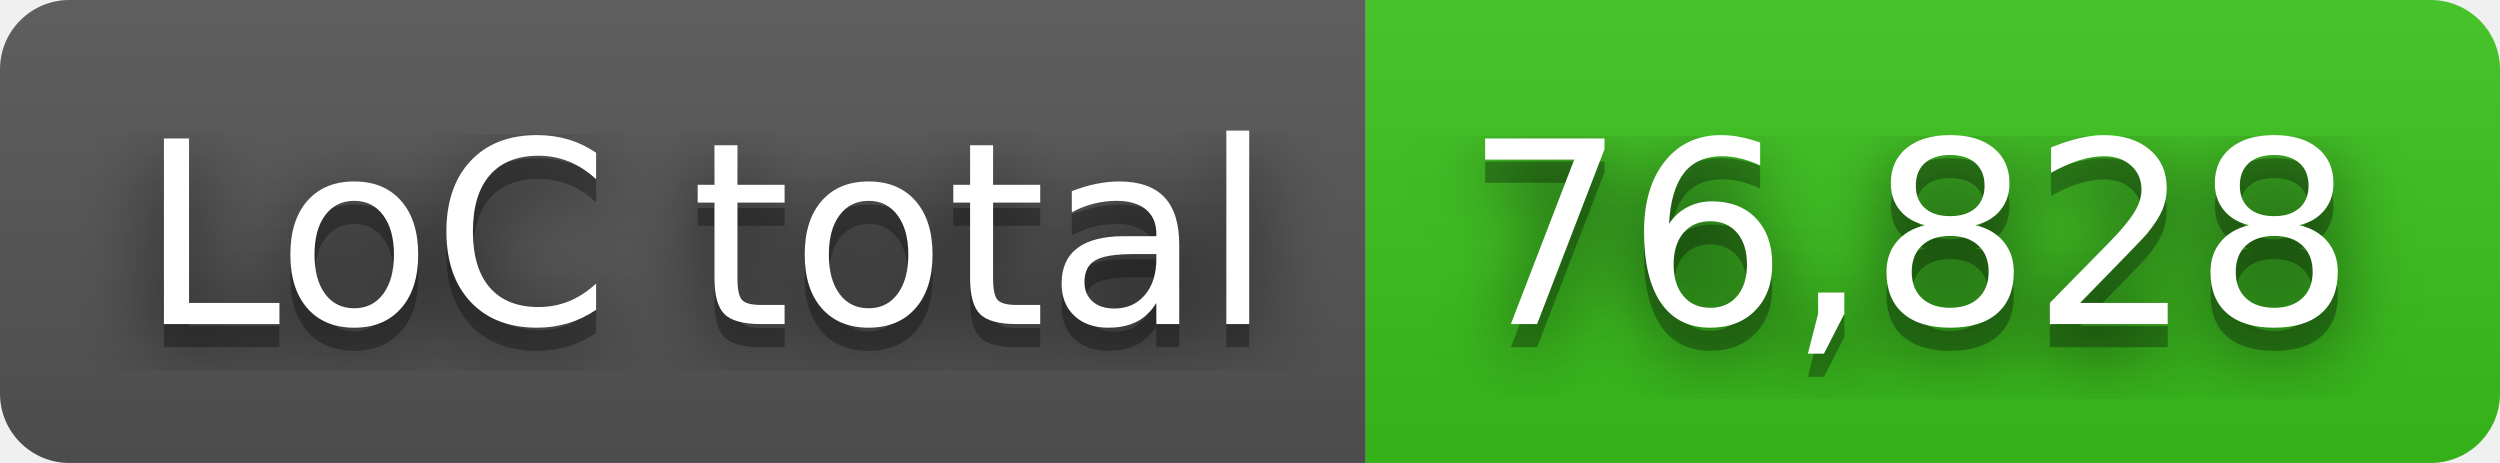
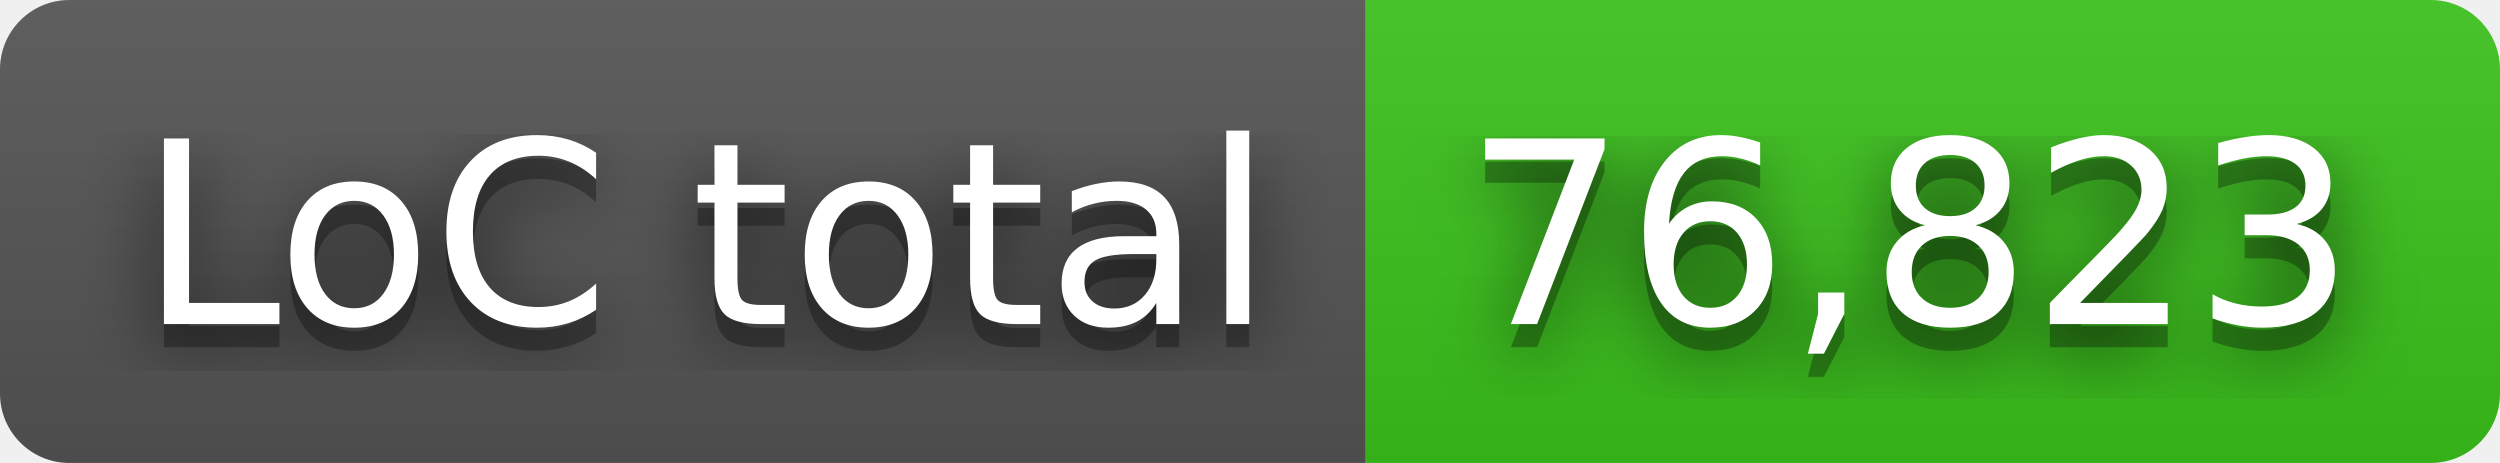
- <svg xmlns="http://www.w3.org/2000/svg" width="108" height="20" role="img" aria-label="LoC total: 76,828">
+ <svg xmlns="http://www.w3.org/2000/svg" width="108" height="20" role="img" aria-label="LoC total: 76,823">
  <filter id="blur">
    <feGaussianBlur in="SourceGraphic" stdDeviation="16" />
  </filter>
  <linearGradient id="s" x2="0" y2="100%">
    <stop offset="0" stop-color="#bbb" stop-opacity=".1" />
    <stop offset="1" stop-opacity=".1" />
  </linearGradient>
  <clipPath id="r">
    <rect width="108" height="20" rx="3" fill="#fff" />
  </clipPath>
  <g clip-path="url(#r)">
    <rect width="59" height="20" fill="#555" />
    <rect x="59" width="49" height="20" fill="#3bc41c" />
    <rect width="108" height="20" fill="url(#s)" />
  </g>
  <g fill="#fff" text-anchor="middle" font-family="Verdana,Geneva,DejaVu Sans,sans-serif" text-rendering="geometricPrecision" font-size="110">
    <text aria-hidden="true" x="305" y="150" fill="#010101" fill-opacity=".80" filter="url(#blur)" transform="scale(.1)" textLength="490">LoC total</text>
    <text aria-hidden="true" x="305" y="150" fill="#010101" fill-opacity=".3" transform="scale(.1)" textLength="490">LoC total</text>
    <text x="305" y="140" transform="scale(.1)" fill="#fff" textLength="490">LoC total</text>
-     <text aria-hidden="true" x="825" y="150" fill="#010101" fill-opacity=".80" filter="url(#blur)" transform="scale(.1)" textLength="390">76,828</text>
-     <text aria-hidden="true" x="825" y="150" fill="#010101" fill-opacity=".3" transform="scale(.1)" textLength="390">76,828</text>
-     <text x="825" y="140" transform="scale(.1)" fill="#fff" textLength="390">76,828</text>
+     <text aria-hidden="true" x="825" y="150" fill="#010101" fill-opacity=".80" filter="url(#blur)" transform="scale(.1)" textLength="390">76,823</text>
+     <text aria-hidden="true" x="825" y="150" fill="#010101" fill-opacity=".3" transform="scale(.1)" textLength="390">76,823</text>
+     <text x="825" y="140" transform="scale(.1)" fill="#fff" textLength="390">76,823</text>
  </g>
</svg>
